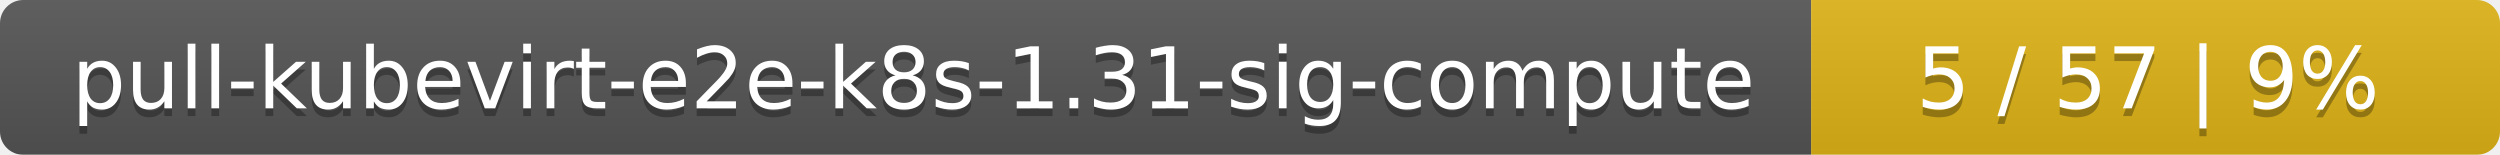
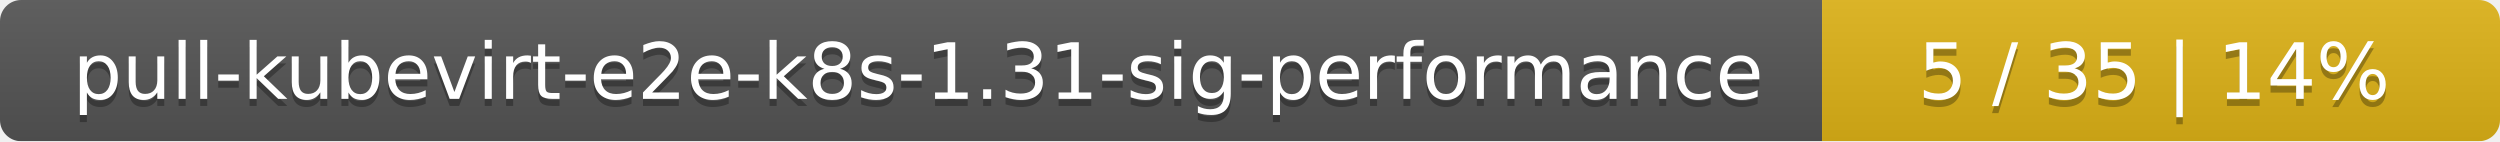
- <svg xmlns="http://www.w3.org/2000/svg" width="323" height="20">
+ <svg xmlns="http://www.w3.org/2000/svg" width="354" height="20">
  <linearGradient id="smooth" x2="0" y2="100%">
    <stop offset="0" stop-color="#bbb" stop-opacity=".1" />
    <stop offset="1" stop-opacity=".1" />
  </linearGradient>
  <mask id="round">
-     <rect width="323" height="20" rx="3" fill="#fff" />
+     <rect width="354" height="20" rx="3" fill="#fff" />
  </mask>
  <g mask="url(#round)">
-     <rect width="234" height="20" fill="#555" />
-     <rect x="234" width="89" height="20" fill="#dfb317" />
-     <rect width="323" height="20" fill="url(#smooth)" />
+     <rect width="258" height="20" fill="#555" />
+     <rect x="258" width="96" height="20" fill="#dfb317" />
+     <rect width="354" height="20" fill="url(#smooth)" />
  </g>
  <g fill="#fff" text-anchor="middle" font-family="DejaVu Sans,Verdana,Geneva,sans-serif" font-size="11">
-     <text x="118" y="15" fill="#010101" fill-opacity=".3">pull-kubevirt-e2e-k8s-1.31-sig-compute</text>
-     <text x="118" y="14">pull-kubevirt-e2e-k8s-1.31-sig-compute</text>
-     <text x="277.5" y="15" fill="#010101" fill-opacity=".3">5 / 57    |    9%</text>
-     <text x="277.5" y="14">5 / 57    |    9%</text>
+     <text x="130" y="15" fill="#010101" fill-opacity=".3">pull-kubevirt-e2e-k8s-1.31-sig-performance</text>
+     <text x="130" y="14">pull-kubevirt-e2e-k8s-1.31-sig-performance</text>
+     <text x="305" y="15" fill="#010101" fill-opacity=".3">5 / 35    |    14%</text>
+     <text x="305" y="14">5 / 35    |    14%</text>
  </g>
</svg>
